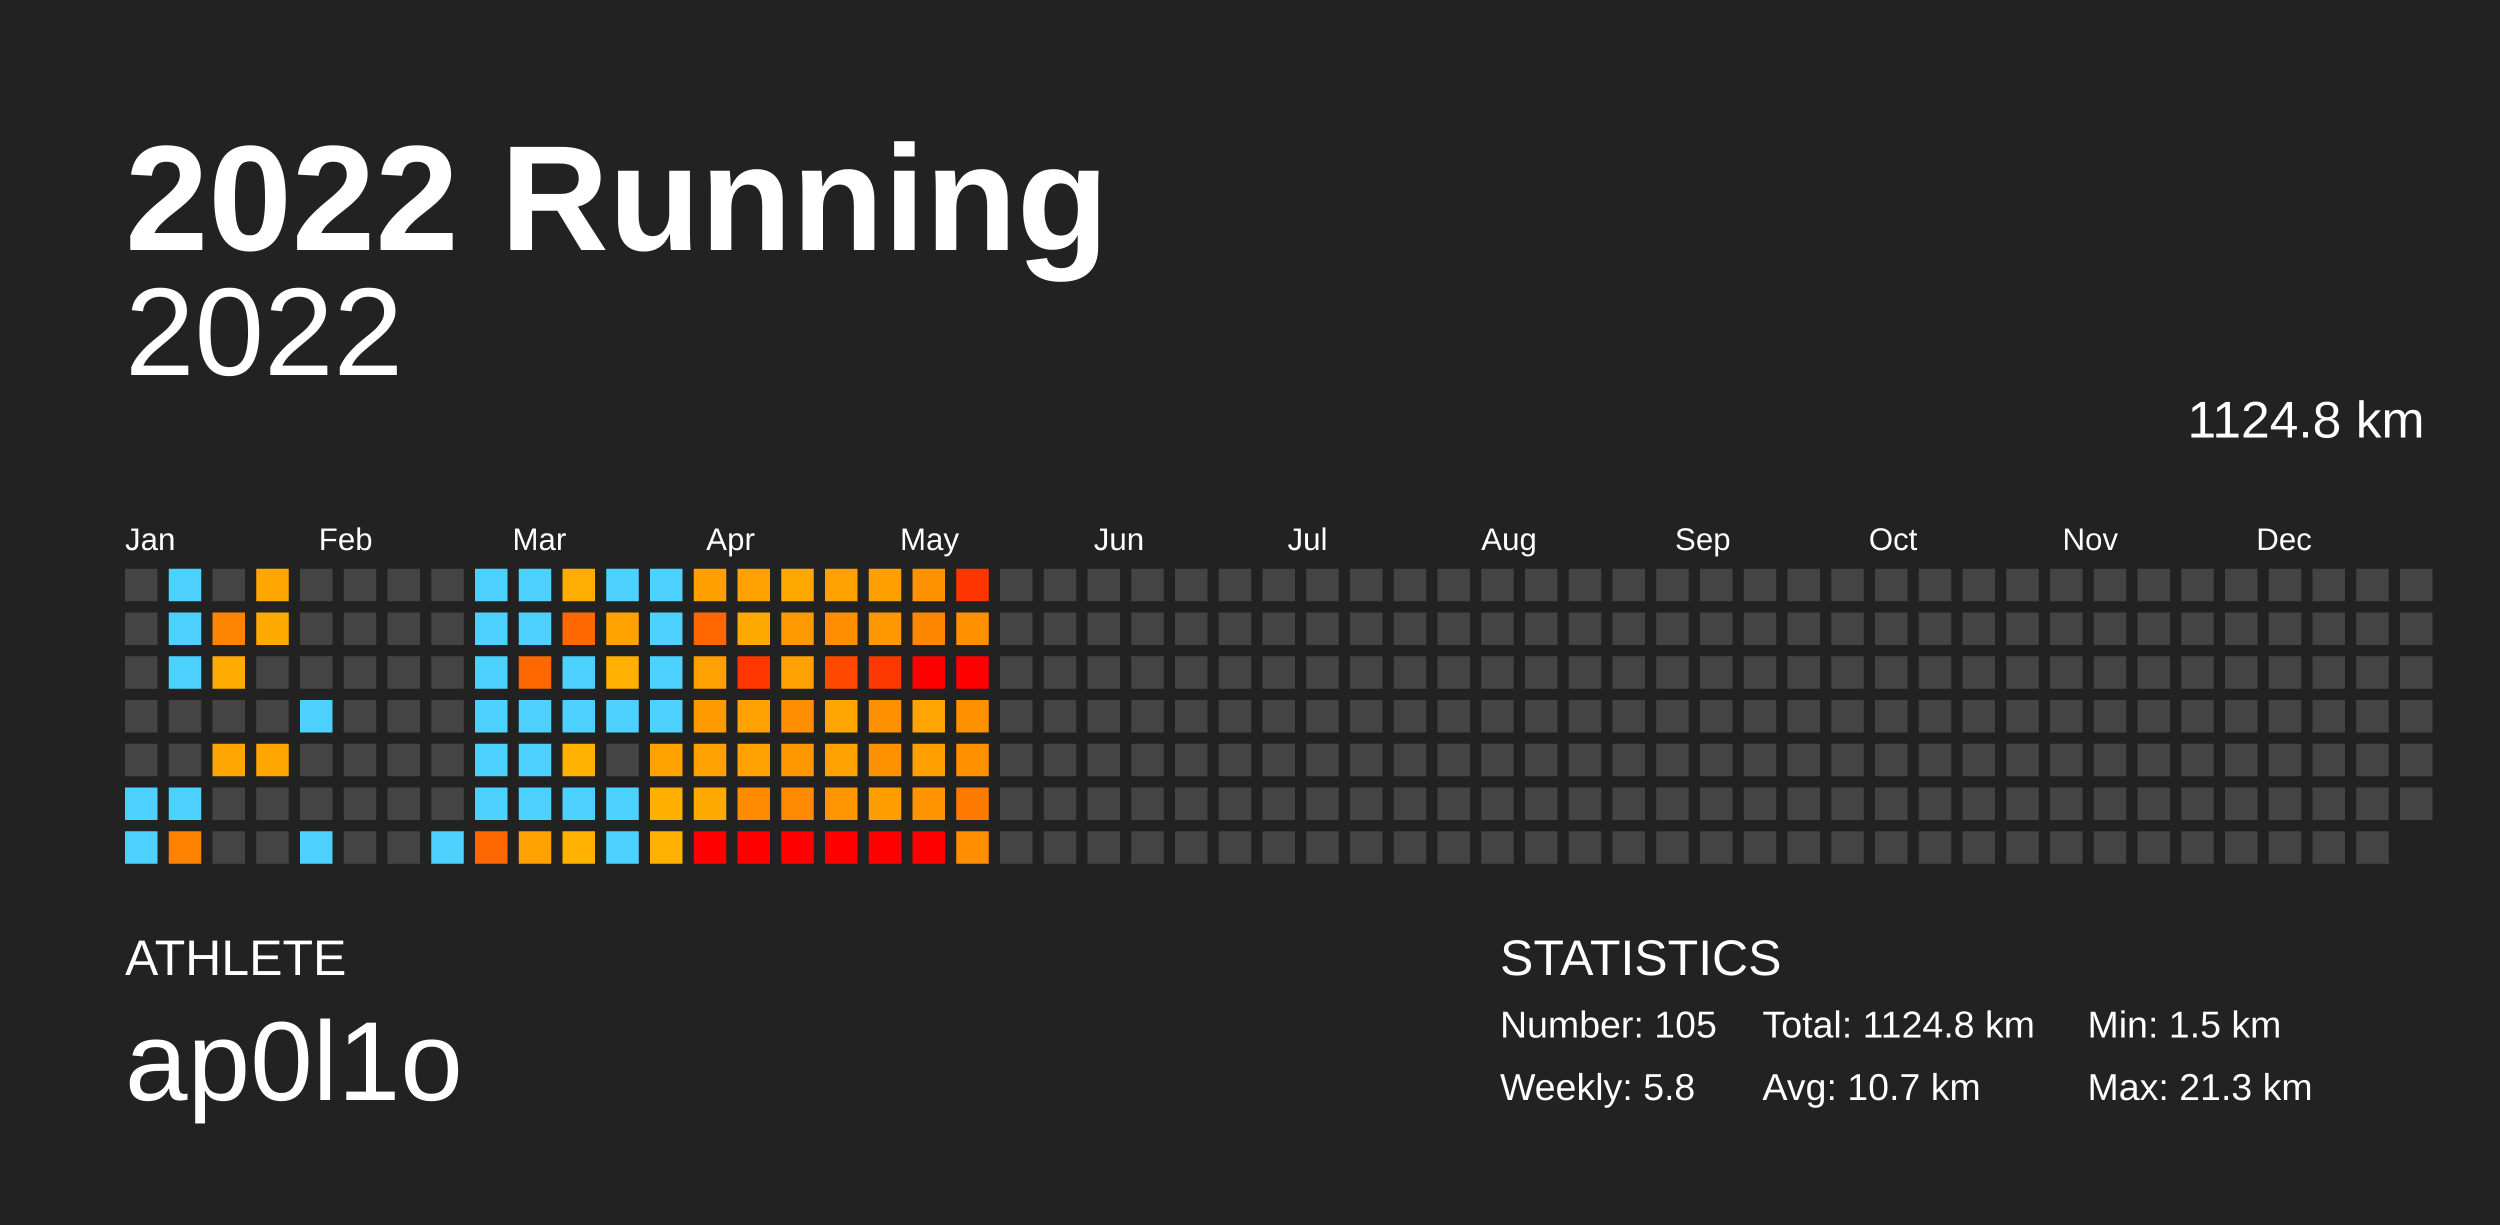
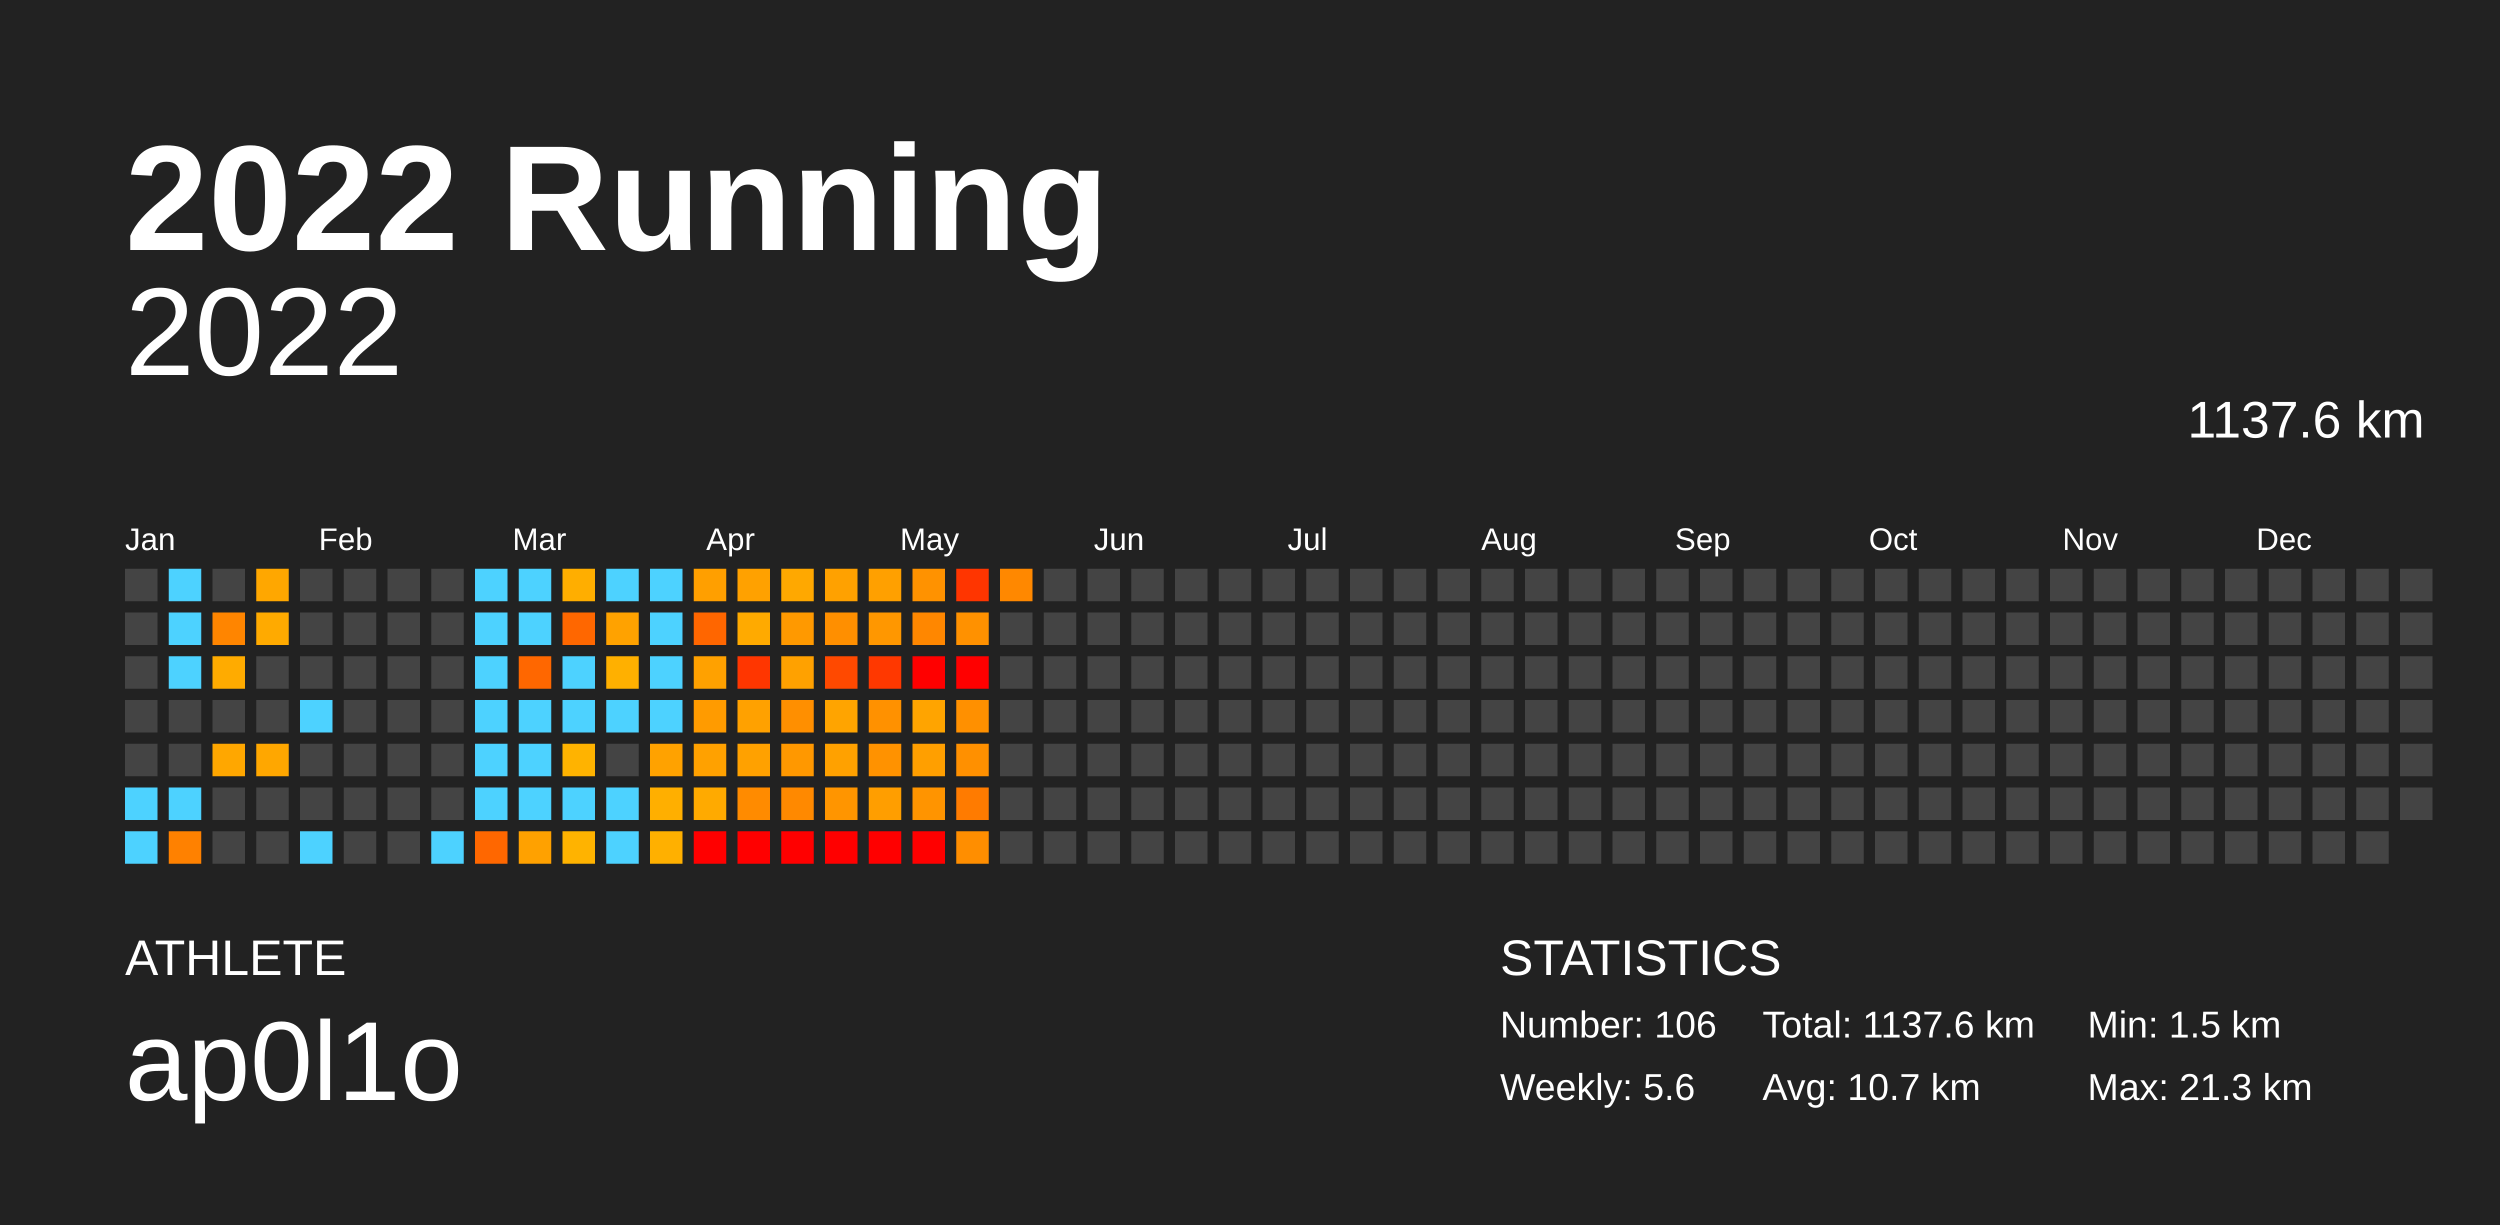
<svg xmlns="http://www.w3.org/2000/svg" baseProfile="full" height="98mm" version="1.1" viewBox="0,0,200,98" width="200mm">
  <defs />
  <rect fill="#222222" height="98" width="200" x="0" y="0" />
  <text fill="#FFFFFF" style="font-size:12px; font-family:Arial; font-weight:bold;" x="10" y="20">2022 Running</text>
  <text fill="#FFFFFF" style="font-size:4px; font-family:Arial" x="10" y="78">ATHLETE</text>
  <text fill="#FFFFFF" style="font-size:9px; font-family:Arial" x="10" y="88">ap0l1o</text>
  <text fill="#FFFFFF" style="font-size:4px; font-family:Arial" x="120" y="78">STATISTICS</text>
-   <text fill="#FFFFFF" style="font-size:3px; font-family:Arial" x="120" y="83">Number: 105</text>
-   <text fill="#FFFFFF" style="font-size:3px; font-family:Arial" x="120" y="88">Weekly: 5.8</text>
-   <text fill="#FFFFFF" style="font-size:3px; font-family:Arial" x="141" y="83">Total: 1124.8 km</text>
+   <text fill="#FFFFFF" style="font-size:3px; font-family:Arial" x="120" y="83">Number: 106</text>
+   <text fill="#FFFFFF" style="font-size:3px; font-family:Arial" x="120" y="88">Weekly: 5.6</text>
+   <text fill="#FFFFFF" style="font-size:3px; font-family:Arial" x="141" y="83">Total: 1137.6 km</text>
  <text fill="#FFFFFF" style="font-size:3px; font-family:Arial" x="141" y="88">Avg: 10.7 km</text>
  <text fill="#FFFFFF" style="font-size:3px; font-family:Arial" x="167" y="83">Min: 1.5 km</text>
  <text fill="#FFFFFF" style="font-size:3px; font-family:Arial" x="167" y="88">Max: 21.3 km</text>
  <text alignment-baseline="hanging" fill="#FFFFFF" style="font-size:10.0px; font-family:Arial;" x="10" y="30">2022</text>
-   <text alignment-baseline="hanging" fill="#FFFFFF" style="font-size:4.125px; font-family:Arial;" x="175" y="35">1124.8 km</text>
+   <text alignment-baseline="hanging" fill="#FFFFFF" style="font-size:4.125px; font-family:Arial;" x="175" y="35">1137.6 km</text>
  <text fill="#FFFFFF" style="font-size:2.5px; font-family:Arial" x="10.0" y="44">Jan</text>
  <text fill="#FFFFFF" style="font-size:2.5px; font-family:Arial" x="25.5" y="44">Feb</text>
  <text fill="#FFFFFF" style="font-size:2.5px; font-family:Arial" x="41.0" y="44">Mar</text>
  <text fill="#FFFFFF" style="font-size:2.5px; font-family:Arial" x="56.5" y="44">Apr</text>
  <text fill="#FFFFFF" style="font-size:2.5px; font-family:Arial" x="72.0" y="44">May</text>
  <text fill="#FFFFFF" style="font-size:2.5px; font-family:Arial" x="87.5" y="44">Jun</text>
  <text fill="#FFFFFF" style="font-size:2.5px; font-family:Arial" x="103.0" y="44">Jul</text>
  <text fill="#FFFFFF" style="font-size:2.5px; font-family:Arial" x="118.5" y="44">Aug</text>
  <text fill="#FFFFFF" style="font-size:2.5px; font-family:Arial" x="134.0" y="44">Sep</text>
  <text fill="#FFFFFF" style="font-size:2.5px; font-family:Arial" x="149.5" y="44">Oct</text>
  <text fill="#FFFFFF" style="font-size:2.5px; font-family:Arial" x="165.0" y="44">Nov</text>
  <text fill="#FFFFFF" style="font-size:2.5px; font-family:Arial" x="180.5" y="44">Dec</text>
  <rect fill="#444444" height="2.6" width="2.6" x="10.0" y="45.5" />
  <rect fill="#444444" height="2.6" width="2.6" x="10.0" y="49.0" />
  <rect fill="#444444" height="2.6" width="2.6" x="10.0" y="52.5" />
  <rect fill="#444444" height="2.6" width="2.6" x="10.0" y="56.0" />
  <rect fill="#444444" height="2.6" width="2.6" x="10.0" y="59.5" />
  <rect fill="#4dd2ff" height="2.6" width="2.6" x="10.0" y="63.0" />
  <rect fill="#4dd2ff" height="2.6" width="2.6" x="10.0" y="66.5" />
  <rect fill="#4dd2ff" height="2.6" width="2.6" x="13.5" y="45.5" />
  <rect fill="#4dd2ff" height="2.6" width="2.6" x="13.5" y="49.0" />
  <rect fill="#4dd2ff" height="2.6" width="2.6" x="13.5" y="52.5" />
  <rect fill="#444444" height="2.6" width="2.6" x="13.5" y="56.0" />
  <rect fill="#444444" height="2.6" width="2.6" x="13.5" y="59.5" />
  <rect fill="#4dd2ff" height="2.6" width="2.6" x="13.5" y="63.0" />
  <rect fill="#ff8100" height="2.6" width="2.6" x="13.5" y="66.5" />
  <rect fill="#444444" height="2.6" width="2.6" x="17.0" y="45.5" />
  <rect fill="#ff8500" height="2.6" width="2.6" x="17.0" y="49.0" />
  <rect fill="#ffab00" height="2.6" width="2.6" x="17.0" y="52.5" />
  <rect fill="#444444" height="2.6" width="2.6" x="17.0" y="56.0" />
  <rect fill="#ffa700" height="2.6" width="2.6" x="17.0" y="59.5" />
  <rect fill="#444444" height="2.6" width="2.6" x="17.0" y="63.0" />
  <rect fill="#444444" height="2.6" width="2.6" x="17.0" y="66.5" />
  <rect fill="#ffa700" height="2.6" width="2.6" x="20.5" y="45.5" />
  <rect fill="#ffaa00" height="2.6" width="2.6" x="20.5" y="49.0" />
  <rect fill="#444444" height="2.6" width="2.6" x="20.5" y="52.5" />
  <rect fill="#444444" height="2.6" width="2.6" x="20.5" y="56.0" />
  <rect fill="#ffa700" height="2.6" width="2.6" x="20.5" y="59.5" />
  <rect fill="#444444" height="2.6" width="2.6" x="20.5" y="63.0" />
  <rect fill="#444444" height="2.6" width="2.6" x="20.5" y="66.5" />
  <rect fill="#444444" height="2.6" width="2.6" x="24.0" y="45.5" />
  <rect fill="#444444" height="2.6" width="2.6" x="24.0" y="49.0" />
  <rect fill="#444444" height="2.6" width="2.6" x="24.0" y="52.5" />
  <rect fill="#4dd2ff" height="2.6" width="2.6" x="24.0" y="56.0" />
  <rect fill="#444444" height="2.6" width="2.6" x="24.0" y="59.5" />
  <rect fill="#444444" height="2.6" width="2.6" x="24.0" y="63.0" />
  <rect fill="#4dd2ff" height="2.6" width="2.6" x="24.0" y="66.5" />
  <rect fill="#444444" height="2.6" width="2.6" x="27.5" y="45.5" />
  <rect fill="#444444" height="2.6" width="2.6" x="27.5" y="49.0" />
  <rect fill="#444444" height="2.6" width="2.6" x="27.5" y="52.5" />
  <rect fill="#444444" height="2.6" width="2.6" x="27.5" y="56.0" />
  <rect fill="#444444" height="2.6" width="2.6" x="27.5" y="59.5" />
  <rect fill="#444444" height="2.6" width="2.6" x="27.5" y="63.0" />
  <rect fill="#444444" height="2.6" width="2.6" x="27.5" y="66.5" />
  <rect fill="#444444" height="2.6" width="2.6" x="31.0" y="45.5" />
  <rect fill="#444444" height="2.6" width="2.6" x="31.0" y="49.0" />
  <rect fill="#444444" height="2.6" width="2.6" x="31.0" y="52.5" />
  <rect fill="#444444" height="2.6" width="2.6" x="31.0" y="56.0" />
  <rect fill="#444444" height="2.6" width="2.6" x="31.0" y="59.5" />
  <rect fill="#444444" height="2.6" width="2.6" x="31.0" y="63.0" />
  <rect fill="#444444" height="2.6" width="2.6" x="31.0" y="66.5" />
  <rect fill="#444444" height="2.6" width="2.6" x="34.5" y="45.5" />
  <rect fill="#444444" height="2.6" width="2.6" x="34.5" y="49.0" />
  <rect fill="#444444" height="2.6" width="2.6" x="34.5" y="52.5" />
  <rect fill="#444444" height="2.6" width="2.6" x="34.5" y="56.0" />
  <rect fill="#444444" height="2.6" width="2.6" x="34.5" y="59.5" />
  <rect fill="#444444" height="2.6" width="2.6" x="34.5" y="63.0" />
  <rect fill="#4dd2ff" height="2.6" width="2.6" x="34.5" y="66.5" />
  <rect fill="#4dd2ff" height="2.6" width="2.6" x="38.0" y="45.5" />
  <rect fill="#4dd2ff" height="2.6" width="2.6" x="38.0" y="49.0" />
  <rect fill="#4dd2ff" height="2.6" width="2.6" x="38.0" y="52.5" />
  <rect fill="#4dd2ff" height="2.6" width="2.6" x="38.0" y="56.0" />
  <rect fill="#4dd2ff" height="2.6" width="2.6" x="38.0" y="59.5" />
  <rect fill="#4dd2ff" height="2.6" width="2.6" x="38.0" y="63.0" />
  <rect fill="#ff6700" height="2.6" width="2.6" x="38.0" y="66.5" />
  <rect fill="#4dd2ff" height="2.6" width="2.6" x="41.5" y="45.5" />
  <rect fill="#4dd2ff" height="2.6" width="2.6" x="41.5" y="49.0" />
  <rect fill="#ff6700" height="2.6" width="2.6" x="41.5" y="52.5" />
  <rect fill="#4dd2ff" height="2.6" width="2.6" x="41.5" y="56.0" />
  <rect fill="#4dd2ff" height="2.6" width="2.6" x="41.5" y="59.5" />
  <rect fill="#4dd2ff" height="2.6" width="2.6" x="41.5" y="63.0" />
  <rect fill="#ffa100" height="2.6" width="2.6" x="41.5" y="66.5" />
  <rect fill="#ffae00" height="2.6" width="2.6" x="45.0" y="45.5" />
  <rect fill="#ff6700" height="2.6" width="2.6" x="45.0" y="49.0" />
  <rect fill="#4dd2ff" height="2.6" width="2.6" x="45.0" y="52.5" />
  <rect fill="#4dd2ff" height="2.6" width="2.6" x="45.0" y="56.0" />
  <rect fill="#ffb300" height="2.6" width="2.6" x="45.0" y="59.5" />
  <rect fill="#4dd2ff" height="2.6" width="2.6" x="45.0" y="63.0" />
  <rect fill="#ffb300" height="2.6" width="2.6" x="45.0" y="66.5" />
  <rect fill="#4dd2ff" height="2.6" width="2.6" x="48.5" y="45.5" />
  <rect fill="#ffa200" height="2.6" width="2.6" x="48.5" y="49.0" />
  <rect fill="#ffb000" height="2.6" width="2.6" x="48.5" y="52.5" />
  <rect fill="#4dd2ff" height="2.6" width="2.6" x="48.5" y="56.0" />
  <rect fill="#444444" height="2.6" width="2.6" x="48.5" y="59.5" />
  <rect fill="#4dd2ff" height="2.6" width="2.6" x="48.5" y="63.0" />
  <rect fill="#4dd2ff" height="2.6" width="2.6" x="48.5" y="66.5" />
  <rect fill="#4dd2ff" height="2.6" width="2.6" x="52.0" y="45.5" />
  <rect fill="#4dd2ff" height="2.6" width="2.6" x="52.0" y="49.0" />
  <rect fill="#4dd2ff" height="2.6" width="2.6" x="52.0" y="52.5" />
  <rect fill="#4dd2ff" height="2.6" width="2.6" x="52.0" y="56.0" />
  <rect fill="#ffa200" height="2.6" width="2.6" x="52.0" y="59.5" />
  <rect fill="#ffaf00" height="2.6" width="2.6" x="52.0" y="63.0" />
  <rect fill="#ffb000" height="2.6" width="2.6" x="52.0" y="66.5" />
  <rect fill="#ff9f00" height="2.6" width="2.6" x="55.5" y="45.5" />
  <rect fill="#ff6600" height="2.6" width="2.6" x="55.5" y="49.0" />
  <rect fill="#ffa100" height="2.6" width="2.6" x="55.5" y="52.5" />
  <rect fill="#ff9b00" height="2.6" width="2.6" x="55.5" y="56.0" />
  <rect fill="#ffa100" height="2.6" width="2.6" x="55.5" y="59.5" />
  <rect fill="#ffaa00" height="2.6" width="2.6" x="55.5" y="63.0" />
  <rect fill="red" height="2.6" width="2.6" x="55.5" y="66.5" />
  <rect fill="#ffa100" height="2.6" width="2.6" x="59.0" y="45.5" />
  <rect fill="#ffaa00" height="2.6" width="2.6" x="59.0" y="49.0" />
  <rect fill="#ff3600" height="2.6" width="2.6" x="59.0" y="52.5" />
  <rect fill="#ffa100" height="2.6" width="2.6" x="59.0" y="56.0" />
  <rect fill="#ffa100" height="2.6" width="2.6" x="59.0" y="59.5" />
  <rect fill="#ff8b00" height="2.6" width="2.6" x="59.0" y="63.0" />
  <rect fill="red" height="2.6" width="2.6" x="59.0" y="66.5" />
  <rect fill="#ffa800" height="2.6" width="2.6" x="62.5" y="45.5" />
  <rect fill="#ff9900" height="2.6" width="2.6" x="62.5" y="49.0" />
  <rect fill="#ffa100" height="2.6" width="2.6" x="62.5" y="52.5" />
  <rect fill="#ff8f00" height="2.6" width="2.6" x="62.5" y="56.0" />
  <rect fill="#ff9800" height="2.6" width="2.6" x="62.5" y="59.5" />
  <rect fill="#ff8900" height="2.6" width="2.6" x="62.5" y="63.0" />
  <rect fill="red" height="2.6" width="2.6" x="62.5" y="66.5" />
  <rect fill="#ffa100" height="2.6" width="2.6" x="66.0" y="45.5" />
  <rect fill="#ff8f00" height="2.6" width="2.6" x="66.0" y="49.0" />
  <rect fill="#ff4900" height="2.6" width="2.6" x="66.0" y="52.5" />
  <rect fill="#ffa400" height="2.6" width="2.6" x="66.0" y="56.0" />
  <rect fill="#ffa100" height="2.6" width="2.6" x="66.0" y="59.5" />
  <rect fill="#ff9500" height="2.6" width="2.6" x="66.0" y="63.0" />
  <rect fill="red" height="2.6" width="2.6" x="66.0" y="66.5" />
  <rect fill="#ffa000" height="2.6" width="2.6" x="69.5" y="45.5" />
  <rect fill="#ff9700" height="2.6" width="2.6" x="69.5" y="49.0" />
  <rect fill="#ff3800" height="2.6" width="2.6" x="69.5" y="52.5" />
  <rect fill="#ff9100" height="2.6" width="2.6" x="69.5" y="56.0" />
  <rect fill="#ff9200" height="2.6" width="2.6" x="69.5" y="59.5" />
  <rect fill="#ff9e00" height="2.6" width="2.6" x="69.5" y="63.0" />
  <rect fill="red" height="2.6" width="2.6" x="69.5" y="66.5" />
  <rect fill="#ff9200" height="2.6" width="2.6" x="73.0" y="45.5" />
  <rect fill="#ff8700" height="2.6" width="2.6" x="73.0" y="49.0" />
  <rect fill="red" height="2.6" width="2.6" x="73.0" y="52.5" />
  <rect fill="#ffa400" height="2.6" width="2.6" x="73.0" y="56.0" />
  <rect fill="#ff9f00" height="2.6" width="2.6" x="73.0" y="59.5" />
  <rect fill="#ff9400" height="2.6" width="2.6" x="73.0" y="63.0" />
  <rect fill="red" height="2.6" width="2.6" x="73.0" y="66.5" />
  <rect fill="#ff3500" height="2.6" width="2.6" x="76.5" y="45.5" />
  <rect fill="#ff9100" height="2.6" width="2.6" x="76.5" y="49.0" />
  <rect fill="red" height="2.6" width="2.6" x="76.5" y="52.5" />
  <rect fill="#ff9000" height="2.6" width="2.6" x="76.5" y="56.0" />
  <rect fill="#ff9000" height="2.6" width="2.6" x="76.5" y="59.5" />
  <rect fill="#ff7b00" height="2.6" width="2.6" x="76.5" y="63.0" />
  <rect fill="#ff8e00" height="2.6" width="2.6" x="76.5" y="66.5" />
-   <rect fill="#444444" height="2.6" width="2.6" x="80.0" y="45.5" />
+   <rect fill="#ff8800" height="2.6" width="2.6" x="80.0" y="45.5" />
  <rect fill="#444444" height="2.6" width="2.6" x="80.0" y="49.0" />
  <rect fill="#444444" height="2.6" width="2.6" x="80.0" y="52.5" />
  <rect fill="#444444" height="2.6" width="2.6" x="80.0" y="56.0" />
  <rect fill="#444444" height="2.6" width="2.6" x="80.0" y="59.5" />
  <rect fill="#444444" height="2.6" width="2.6" x="80.0" y="63.0" />
  <rect fill="#444444" height="2.6" width="2.6" x="80.0" y="66.5" />
  <rect fill="#444444" height="2.6" width="2.6" x="83.5" y="45.5" />
  <rect fill="#444444" height="2.6" width="2.6" x="83.5" y="49.0" />
  <rect fill="#444444" height="2.6" width="2.6" x="83.5" y="52.5" />
  <rect fill="#444444" height="2.6" width="2.6" x="83.5" y="56.0" />
  <rect fill="#444444" height="2.6" width="2.6" x="83.5" y="59.5" />
  <rect fill="#444444" height="2.6" width="2.6" x="83.5" y="63.0" />
  <rect fill="#444444" height="2.6" width="2.6" x="83.5" y="66.5" />
  <rect fill="#444444" height="2.6" width="2.6" x="87.0" y="45.5" />
  <rect fill="#444444" height="2.6" width="2.6" x="87.0" y="49.0" />
  <rect fill="#444444" height="2.6" width="2.6" x="87.0" y="52.5" />
  <rect fill="#444444" height="2.6" width="2.6" x="87.0" y="56.0" />
  <rect fill="#444444" height="2.6" width="2.6" x="87.0" y="59.5" />
  <rect fill="#444444" height="2.6" width="2.6" x="87.0" y="63.0" />
  <rect fill="#444444" height="2.6" width="2.6" x="87.0" y="66.5" />
  <rect fill="#444444" height="2.6" width="2.6" x="90.5" y="45.5" />
  <rect fill="#444444" height="2.6" width="2.6" x="90.5" y="49.0" />
  <rect fill="#444444" height="2.6" width="2.6" x="90.5" y="52.5" />
  <rect fill="#444444" height="2.6" width="2.6" x="90.5" y="56.0" />
  <rect fill="#444444" height="2.6" width="2.6" x="90.5" y="59.5" />
  <rect fill="#444444" height="2.6" width="2.6" x="90.5" y="63.0" />
  <rect fill="#444444" height="2.6" width="2.6" x="90.5" y="66.5" />
  <rect fill="#444444" height="2.6" width="2.6" x="94.0" y="45.5" />
  <rect fill="#444444" height="2.6" width="2.6" x="94.0" y="49.0" />
  <rect fill="#444444" height="2.6" width="2.6" x="94.0" y="52.5" />
  <rect fill="#444444" height="2.6" width="2.6" x="94.0" y="56.0" />
  <rect fill="#444444" height="2.6" width="2.6" x="94.0" y="59.5" />
  <rect fill="#444444" height="2.6" width="2.6" x="94.0" y="63.0" />
  <rect fill="#444444" height="2.6" width="2.6" x="94.0" y="66.5" />
  <rect fill="#444444" height="2.6" width="2.6" x="97.5" y="45.5" />
  <rect fill="#444444" height="2.6" width="2.6" x="97.5" y="49.0" />
  <rect fill="#444444" height="2.6" width="2.6" x="97.5" y="52.5" />
  <rect fill="#444444" height="2.6" width="2.6" x="97.5" y="56.0" />
  <rect fill="#444444" height="2.6" width="2.6" x="97.5" y="59.5" />
  <rect fill="#444444" height="2.6" width="2.6" x="97.5" y="63.0" />
  <rect fill="#444444" height="2.6" width="2.6" x="97.5" y="66.5" />
  <rect fill="#444444" height="2.6" width="2.6" x="101.0" y="45.5" />
  <rect fill="#444444" height="2.6" width="2.6" x="101.0" y="49.0" />
  <rect fill="#444444" height="2.6" width="2.6" x="101.0" y="52.5" />
  <rect fill="#444444" height="2.6" width="2.6" x="101.0" y="56.0" />
  <rect fill="#444444" height="2.6" width="2.6" x="101.0" y="59.5" />
  <rect fill="#444444" height="2.6" width="2.6" x="101.0" y="63.0" />
  <rect fill="#444444" height="2.6" width="2.6" x="101.0" y="66.5" />
  <rect fill="#444444" height="2.6" width="2.6" x="104.5" y="45.5" />
  <rect fill="#444444" height="2.6" width="2.6" x="104.5" y="49.0" />
  <rect fill="#444444" height="2.6" width="2.6" x="104.5" y="52.5" />
  <rect fill="#444444" height="2.6" width="2.6" x="104.5" y="56.0" />
  <rect fill="#444444" height="2.6" width="2.6" x="104.5" y="59.5" />
  <rect fill="#444444" height="2.6" width="2.6" x="104.5" y="63.0" />
  <rect fill="#444444" height="2.6" width="2.6" x="104.5" y="66.5" />
  <rect fill="#444444" height="2.6" width="2.6" x="108.0" y="45.5" />
  <rect fill="#444444" height="2.6" width="2.6" x="108.0" y="49.0" />
  <rect fill="#444444" height="2.6" width="2.6" x="108.0" y="52.5" />
  <rect fill="#444444" height="2.6" width="2.6" x="108.0" y="56.0" />
  <rect fill="#444444" height="2.6" width="2.6" x="108.0" y="59.5" />
  <rect fill="#444444" height="2.6" width="2.6" x="108.0" y="63.0" />
  <rect fill="#444444" height="2.6" width="2.6" x="108.0" y="66.5" />
  <rect fill="#444444" height="2.6" width="2.6" x="111.5" y="45.5" />
  <rect fill="#444444" height="2.6" width="2.6" x="111.5" y="49.0" />
  <rect fill="#444444" height="2.6" width="2.6" x="111.5" y="52.5" />
  <rect fill="#444444" height="2.6" width="2.6" x="111.5" y="56.0" />
  <rect fill="#444444" height="2.6" width="2.6" x="111.5" y="59.5" />
  <rect fill="#444444" height="2.6" width="2.6" x="111.5" y="63.0" />
  <rect fill="#444444" height="2.6" width="2.6" x="111.5" y="66.5" />
  <rect fill="#444444" height="2.6" width="2.6" x="115.0" y="45.5" />
  <rect fill="#444444" height="2.6" width="2.6" x="115.0" y="49.0" />
  <rect fill="#444444" height="2.6" width="2.6" x="115.0" y="52.5" />
  <rect fill="#444444" height="2.6" width="2.6" x="115.0" y="56.0" />
  <rect fill="#444444" height="2.6" width="2.6" x="115.0" y="59.5" />
  <rect fill="#444444" height="2.6" width="2.6" x="115.0" y="63.0" />
  <rect fill="#444444" height="2.6" width="2.6" x="115.0" y="66.5" />
  <rect fill="#444444" height="2.6" width="2.6" x="118.5" y="45.5" />
  <rect fill="#444444" height="2.6" width="2.6" x="118.5" y="49.0" />
  <rect fill="#444444" height="2.6" width="2.6" x="118.5" y="52.5" />
  <rect fill="#444444" height="2.6" width="2.6" x="118.5" y="56.0" />
  <rect fill="#444444" height="2.6" width="2.6" x="118.5" y="59.5" />
  <rect fill="#444444" height="2.6" width="2.6" x="118.5" y="63.0" />
  <rect fill="#444444" height="2.6" width="2.6" x="118.5" y="66.5" />
  <rect fill="#444444" height="2.6" width="2.6" x="122.0" y="45.5" />
  <rect fill="#444444" height="2.6" width="2.6" x="122.0" y="49.0" />
  <rect fill="#444444" height="2.6" width="2.6" x="122.0" y="52.5" />
  <rect fill="#444444" height="2.6" width="2.6" x="122.0" y="56.0" />
  <rect fill="#444444" height="2.6" width="2.6" x="122.0" y="59.5" />
  <rect fill="#444444" height="2.6" width="2.6" x="122.0" y="63.0" />
  <rect fill="#444444" height="2.6" width="2.6" x="122.0" y="66.5" />
  <rect fill="#444444" height="2.6" width="2.6" x="125.5" y="45.5" />
  <rect fill="#444444" height="2.6" width="2.6" x="125.5" y="49.0" />
  <rect fill="#444444" height="2.6" width="2.6" x="125.5" y="52.5" />
  <rect fill="#444444" height="2.6" width="2.6" x="125.5" y="56.0" />
  <rect fill="#444444" height="2.6" width="2.6" x="125.5" y="59.5" />
  <rect fill="#444444" height="2.6" width="2.6" x="125.5" y="63.0" />
  <rect fill="#444444" height="2.6" width="2.6" x="125.5" y="66.5" />
  <rect fill="#444444" height="2.6" width="2.6" x="129.0" y="45.5" />
  <rect fill="#444444" height="2.6" width="2.6" x="129.0" y="49.0" />
  <rect fill="#444444" height="2.6" width="2.6" x="129.0" y="52.5" />
  <rect fill="#444444" height="2.6" width="2.6" x="129.0" y="56.0" />
  <rect fill="#444444" height="2.6" width="2.6" x="129.0" y="59.5" />
  <rect fill="#444444" height="2.6" width="2.6" x="129.0" y="63.0" />
  <rect fill="#444444" height="2.6" width="2.6" x="129.0" y="66.5" />
  <rect fill="#444444" height="2.6" width="2.6" x="132.5" y="45.5" />
  <rect fill="#444444" height="2.6" width="2.6" x="132.5" y="49.0" />
  <rect fill="#444444" height="2.6" width="2.6" x="132.5" y="52.5" />
  <rect fill="#444444" height="2.6" width="2.6" x="132.5" y="56.0" />
  <rect fill="#444444" height="2.6" width="2.6" x="132.5" y="59.5" />
  <rect fill="#444444" height="2.6" width="2.6" x="132.5" y="63.0" />
  <rect fill="#444444" height="2.6" width="2.6" x="132.5" y="66.5" />
  <rect fill="#444444" height="2.6" width="2.6" x="136.0" y="45.5" />
  <rect fill="#444444" height="2.6" width="2.6" x="136.0" y="49.0" />
  <rect fill="#444444" height="2.6" width="2.6" x="136.0" y="52.5" />
  <rect fill="#444444" height="2.6" width="2.6" x="136.0" y="56.0" />
  <rect fill="#444444" height="2.6" width="2.6" x="136.0" y="59.5" />
  <rect fill="#444444" height="2.6" width="2.6" x="136.0" y="63.0" />
  <rect fill="#444444" height="2.6" width="2.6" x="136.0" y="66.5" />
  <rect fill="#444444" height="2.6" width="2.6" x="139.5" y="45.5" />
  <rect fill="#444444" height="2.6" width="2.6" x="139.5" y="49.0" />
  <rect fill="#444444" height="2.6" width="2.6" x="139.5" y="52.5" />
  <rect fill="#444444" height="2.6" width="2.6" x="139.5" y="56.0" />
  <rect fill="#444444" height="2.6" width="2.6" x="139.5" y="59.5" />
  <rect fill="#444444" height="2.6" width="2.6" x="139.5" y="63.0" />
  <rect fill="#444444" height="2.6" width="2.6" x="139.5" y="66.5" />
  <rect fill="#444444" height="2.6" width="2.6" x="143.0" y="45.5" />
  <rect fill="#444444" height="2.6" width="2.6" x="143.0" y="49.0" />
  <rect fill="#444444" height="2.6" width="2.6" x="143.0" y="52.5" />
  <rect fill="#444444" height="2.6" width="2.6" x="143.0" y="56.0" />
  <rect fill="#444444" height="2.6" width="2.6" x="143.0" y="59.5" />
  <rect fill="#444444" height="2.6" width="2.6" x="143.0" y="63.0" />
  <rect fill="#444444" height="2.6" width="2.6" x="143.0" y="66.5" />
  <rect fill="#444444" height="2.6" width="2.6" x="146.5" y="45.5" />
  <rect fill="#444444" height="2.6" width="2.6" x="146.5" y="49.0" />
  <rect fill="#444444" height="2.6" width="2.6" x="146.5" y="52.5" />
  <rect fill="#444444" height="2.6" width="2.6" x="146.5" y="56.0" />
  <rect fill="#444444" height="2.6" width="2.6" x="146.5" y="59.5" />
  <rect fill="#444444" height="2.6" width="2.6" x="146.5" y="63.0" />
  <rect fill="#444444" height="2.6" width="2.6" x="146.5" y="66.5" />
  <rect fill="#444444" height="2.6" width="2.6" x="150.0" y="45.5" />
  <rect fill="#444444" height="2.6" width="2.6" x="150.0" y="49.0" />
  <rect fill="#444444" height="2.6" width="2.6" x="150.0" y="52.5" />
  <rect fill="#444444" height="2.6" width="2.6" x="150.0" y="56.0" />
  <rect fill="#444444" height="2.6" width="2.6" x="150.0" y="59.5" />
  <rect fill="#444444" height="2.6" width="2.6" x="150.0" y="63.0" />
  <rect fill="#444444" height="2.6" width="2.6" x="150.0" y="66.5" />
  <rect fill="#444444" height="2.6" width="2.6" x="153.5" y="45.5" />
  <rect fill="#444444" height="2.6" width="2.6" x="153.5" y="49.0" />
  <rect fill="#444444" height="2.6" width="2.6" x="153.5" y="52.5" />
  <rect fill="#444444" height="2.6" width="2.6" x="153.5" y="56.0" />
  <rect fill="#444444" height="2.6" width="2.6" x="153.5" y="59.5" />
  <rect fill="#444444" height="2.6" width="2.6" x="153.5" y="63.0" />
  <rect fill="#444444" height="2.6" width="2.6" x="153.5" y="66.5" />
  <rect fill="#444444" height="2.6" width="2.6" x="157.0" y="45.5" />
  <rect fill="#444444" height="2.6" width="2.6" x="157.0" y="49.0" />
  <rect fill="#444444" height="2.6" width="2.6" x="157.0" y="52.5" />
  <rect fill="#444444" height="2.6" width="2.6" x="157.0" y="56.0" />
  <rect fill="#444444" height="2.6" width="2.6" x="157.0" y="59.5" />
  <rect fill="#444444" height="2.6" width="2.6" x="157.0" y="63.0" />
  <rect fill="#444444" height="2.6" width="2.6" x="157.0" y="66.5" />
  <rect fill="#444444" height="2.6" width="2.6" x="160.5" y="45.5" />
  <rect fill="#444444" height="2.6" width="2.6" x="160.5" y="49.0" />
  <rect fill="#444444" height="2.6" width="2.6" x="160.5" y="52.5" />
  <rect fill="#444444" height="2.6" width="2.6" x="160.5" y="56.0" />
  <rect fill="#444444" height="2.6" width="2.6" x="160.5" y="59.5" />
  <rect fill="#444444" height="2.6" width="2.6" x="160.5" y="63.0" />
  <rect fill="#444444" height="2.6" width="2.6" x="160.5" y="66.5" />
  <rect fill="#444444" height="2.6" width="2.6" x="164.0" y="45.5" />
  <rect fill="#444444" height="2.6" width="2.6" x="164.0" y="49.0" />
  <rect fill="#444444" height="2.6" width="2.6" x="164.0" y="52.5" />
  <rect fill="#444444" height="2.6" width="2.6" x="164.0" y="56.0" />
  <rect fill="#444444" height="2.6" width="2.6" x="164.0" y="59.5" />
  <rect fill="#444444" height="2.6" width="2.6" x="164.0" y="63.0" />
  <rect fill="#444444" height="2.6" width="2.6" x="164.0" y="66.5" />
  <rect fill="#444444" height="2.6" width="2.6" x="167.5" y="45.5" />
  <rect fill="#444444" height="2.6" width="2.6" x="167.5" y="49.0" />
  <rect fill="#444444" height="2.6" width="2.6" x="167.5" y="52.5" />
  <rect fill="#444444" height="2.6" width="2.6" x="167.5" y="56.0" />
  <rect fill="#444444" height="2.6" width="2.6" x="167.5" y="59.5" />
  <rect fill="#444444" height="2.6" width="2.6" x="167.5" y="63.0" />
  <rect fill="#444444" height="2.6" width="2.6" x="167.5" y="66.5" />
  <rect fill="#444444" height="2.6" width="2.6" x="171.0" y="45.5" />
  <rect fill="#444444" height="2.6" width="2.6" x="171.0" y="49.0" />
  <rect fill="#444444" height="2.6" width="2.6" x="171.0" y="52.5" />
  <rect fill="#444444" height="2.6" width="2.6" x="171.0" y="56.0" />
  <rect fill="#444444" height="2.6" width="2.6" x="171.0" y="59.5" />
  <rect fill="#444444" height="2.6" width="2.6" x="171.0" y="63.0" />
  <rect fill="#444444" height="2.6" width="2.6" x="171.0" y="66.5" />
  <rect fill="#444444" height="2.6" width="2.6" x="174.5" y="45.5" />
  <rect fill="#444444" height="2.6" width="2.6" x="174.5" y="49.0" />
  <rect fill="#444444" height="2.6" width="2.6" x="174.5" y="52.5" />
  <rect fill="#444444" height="2.6" width="2.6" x="174.5" y="56.0" />
  <rect fill="#444444" height="2.6" width="2.6" x="174.5" y="59.5" />
  <rect fill="#444444" height="2.6" width="2.6" x="174.5" y="63.0" />
  <rect fill="#444444" height="2.6" width="2.6" x="174.5" y="66.5" />
  <rect fill="#444444" height="2.6" width="2.6" x="178.0" y="45.5" />
  <rect fill="#444444" height="2.6" width="2.6" x="178.0" y="49.0" />
  <rect fill="#444444" height="2.6" width="2.6" x="178.0" y="52.5" />
  <rect fill="#444444" height="2.6" width="2.6" x="178.0" y="56.0" />
  <rect fill="#444444" height="2.6" width="2.6" x="178.0" y="59.5" />
  <rect fill="#444444" height="2.6" width="2.6" x="178.0" y="63.0" />
  <rect fill="#444444" height="2.6" width="2.6" x="178.0" y="66.5" />
  <rect fill="#444444" height="2.6" width="2.6" x="181.5" y="45.5" />
  <rect fill="#444444" height="2.6" width="2.6" x="181.5" y="49.0" />
  <rect fill="#444444" height="2.6" width="2.6" x="181.5" y="52.5" />
  <rect fill="#444444" height="2.6" width="2.6" x="181.5" y="56.0" />
  <rect fill="#444444" height="2.6" width="2.6" x="181.5" y="59.5" />
  <rect fill="#444444" height="2.6" width="2.6" x="181.5" y="63.0" />
  <rect fill="#444444" height="2.6" width="2.6" x="181.5" y="66.5" />
  <rect fill="#444444" height="2.6" width="2.6" x="185.0" y="45.5" />
  <rect fill="#444444" height="2.6" width="2.6" x="185.0" y="49.0" />
  <rect fill="#444444" height="2.6" width="2.6" x="185.0" y="52.5" />
  <rect fill="#444444" height="2.6" width="2.6" x="185.0" y="56.0" />
  <rect fill="#444444" height="2.6" width="2.6" x="185.0" y="59.5" />
  <rect fill="#444444" height="2.6" width="2.6" x="185.0" y="63.0" />
  <rect fill="#444444" height="2.6" width="2.6" x="185.0" y="66.5" />
  <rect fill="#444444" height="2.6" width="2.6" x="188.5" y="45.5" />
  <rect fill="#444444" height="2.6" width="2.6" x="188.5" y="49.0" />
  <rect fill="#444444" height="2.6" width="2.6" x="188.5" y="52.5" />
  <rect fill="#444444" height="2.6" width="2.6" x="188.5" y="56.0" />
  <rect fill="#444444" height="2.6" width="2.6" x="188.5" y="59.5" />
  <rect fill="#444444" height="2.6" width="2.6" x="188.5" y="63.0" />
  <rect fill="#444444" height="2.6" width="2.6" x="188.5" y="66.5" />
  <rect fill="#444444" height="2.6" width="2.6" x="192.0" y="45.5" />
  <rect fill="#444444" height="2.6" width="2.6" x="192.0" y="49.0" />
  <rect fill="#444444" height="2.6" width="2.6" x="192.0" y="52.5" />
  <rect fill="#444444" height="2.6" width="2.6" x="192.0" y="56.0" />
  <rect fill="#444444" height="2.6" width="2.6" x="192.0" y="59.5" />
  <rect fill="#444444" height="2.6" width="2.6" x="192.0" y="63.0" />
</svg>
